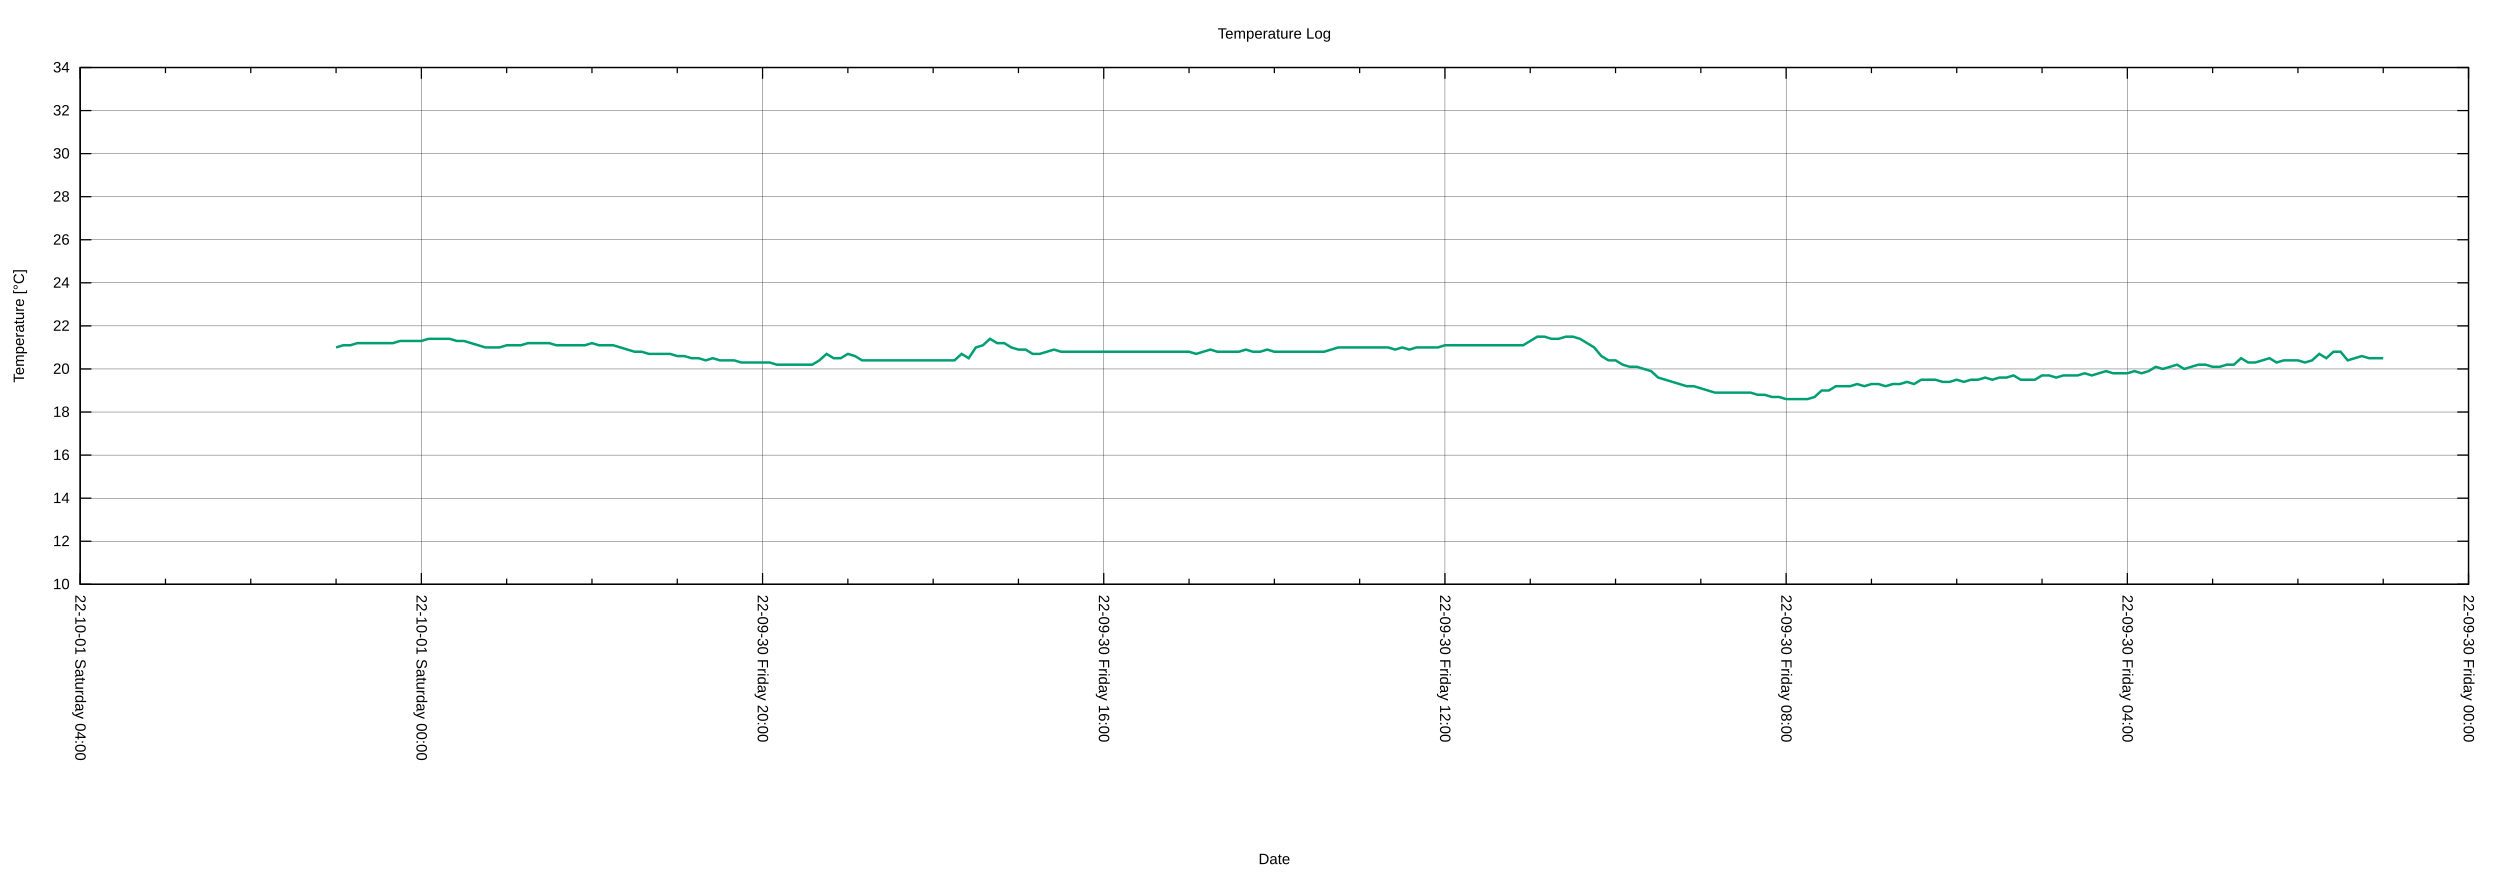
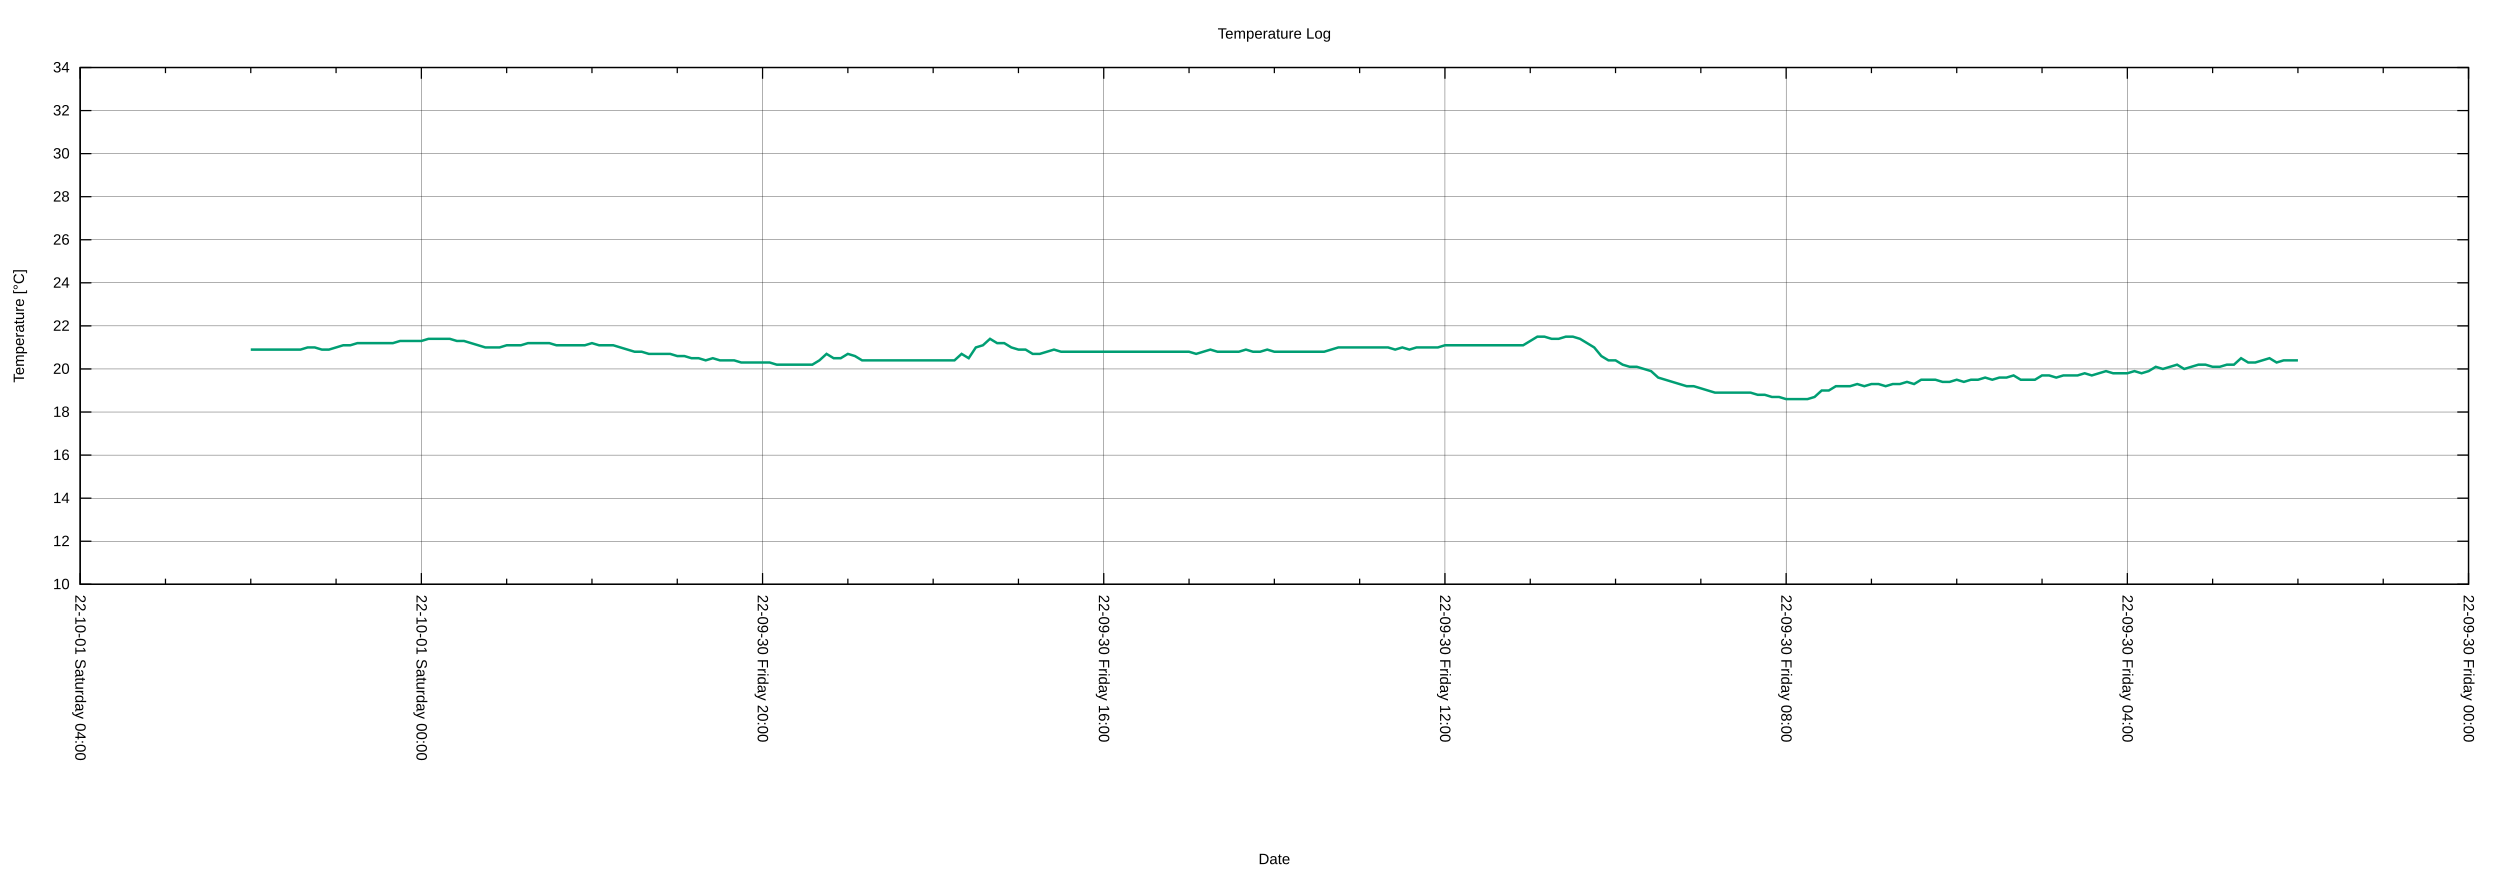
<svg xmlns="http://www.w3.org/2000/svg" xmlns:xlink="http://www.w3.org/1999/xlink" width="2000" height="700" viewBox="0 0 2000 700">
  <g id="gnuplot_canvas">
    <rect x="0" y="0" width="2000" height="700" fill="none" />
    <defs>
      <circle id="gpDot" r="0.5" stroke-width="0.5" stroke="currentColor" />
      <path id="gpPt0" stroke-width="0.222" stroke="currentColor" d="M-1,0 h2 M0,-1 v2" />
      <path id="gpPt1" stroke-width="0.222" stroke="currentColor" d="M-1,-1 L1,1 M1,-1 L-1,1" />
      <path id="gpPt2" stroke-width="0.222" stroke="currentColor" d="M-1,0 L1,0 M0,-1 L0,1 M-1,-1 L1,1 M-1,1 L1,-1" />
      <rect id="gpPt3" stroke-width="0.222" stroke="currentColor" x="-1" y="-1" width="2" height="2" />
      <rect id="gpPt4" stroke-width="0.222" stroke="currentColor" fill="currentColor" x="-1" y="-1" width="2" height="2" />
      <circle id="gpPt5" stroke-width="0.222" stroke="currentColor" cx="0" cy="0" r="1" />
      <use xlink:href="#gpPt5" id="gpPt6" fill="currentColor" stroke="none" />
      <path id="gpPt7" stroke-width="0.222" stroke="currentColor" d="M0,-1.33 L-1.33,0.67 L1.33,0.67 z" />
      <use xlink:href="#gpPt7" id="gpPt8" fill="currentColor" stroke="none" />
      <use xlink:href="#gpPt7" id="gpPt9" stroke="currentColor" transform="rotate(180)" />
      <use xlink:href="#gpPt9" id="gpPt10" fill="currentColor" stroke="none" />
      <use xlink:href="#gpPt3" id="gpPt11" stroke="currentColor" transform="rotate(45)" />
      <use xlink:href="#gpPt11" id="gpPt12" fill="currentColor" stroke="none" />
      <path id="gpPt13" stroke-width="0.222" stroke="currentColor" d="M0,1.330 L1.265,0.411 L0.782,-1.067 L-0.782,-1.076 L-1.265,0.411 z" />
      <use xlink:href="#gpPt13" id="gpPt14" fill="currentColor" stroke="none" />
      <filter id="textbox" filterUnits="objectBoundingBox" x="0" y="0" height="1" width="1">
        <feFlood flood-color="white" flood-opacity="1" result="bgnd" />
        <feComposite in="SourceGraphic" in2="bgnd" operator="atop" />
      </filter>
      <filter id="greybox" filterUnits="objectBoundingBox" x="0" y="0" height="1" width="1">
        <feFlood flood-color="lightgrey" flood-opacity="1" result="grey" />
        <feComposite in="SourceGraphic" in2="grey" operator="atop" />
      </filter>
    </defs>
    <g fill="none" color="white" stroke="currentColor" stroke-width="1.00" stroke-linecap="butt" stroke-linejoin="miter">
</g>
    <g fill="none" color="black" stroke="currentColor" stroke-width="1.00" stroke-linecap="butt" stroke-linejoin="miter">
</g>
    <g fill="none" color="black" stroke="black" stroke-width="0.25" stroke-linecap="butt" stroke-linejoin="miter">
</g>
    <g fill="none" color="black" stroke="currentColor" stroke-width="0.25" stroke-linecap="butt" stroke-linejoin="miter">
      <path stroke="black" class="gridline" d="M64.14,467.43 L1974.82,467.43  " />
    </g>
    <g fill="none" color="black" stroke="black" stroke-width="1.00" stroke-linecap="butt" stroke-linejoin="miter">
</g>
    <g fill="none" color="black" stroke="currentColor" stroke-width="1.00" stroke-linecap="butt" stroke-linejoin="miter">
      <path stroke="black" d="M64.14,467.43 L73.14,467.43 M1974.82,467.43 L1965.82,467.43  " />
      <g transform="translate(55.75,471.33)" stroke="none" fill="black" font-family="Arial" font-size="12.00" text-anchor="end">
        <text>
          <tspan font-family="Arial"> 10</tspan>
        </text>
      </g>
    </g>
    <g fill="none" color="black" stroke="currentColor" stroke-width="1.00" stroke-linecap="butt" stroke-linejoin="miter">
</g>
    <g fill="none" color="black" stroke="black" stroke-width="0.25" stroke-linecap="butt" stroke-linejoin="miter">
</g>
    <g fill="none" color="black" stroke="currentColor" stroke-width="0.25" stroke-linecap="butt" stroke-linejoin="miter">
      <path stroke="black" class="gridline" d="M64.14,432.98 L1974.82,432.98  " />
    </g>
    <g fill="none" color="black" stroke="black" stroke-width="1.00" stroke-linecap="butt" stroke-linejoin="miter">
</g>
    <g fill="none" color="black" stroke="currentColor" stroke-width="1.00" stroke-linecap="butt" stroke-linejoin="miter">
      <path stroke="black" d="M64.14,432.98 L73.14,432.98 M1974.82,432.98 L1965.82,432.98  " />
      <g transform="translate(55.75,436.88)" stroke="none" fill="black" font-family="Arial" font-size="12.00" text-anchor="end">
        <text>
          <tspan font-family="Arial"> 12</tspan>
        </text>
      </g>
    </g>
    <g fill="none" color="black" stroke="currentColor" stroke-width="1.00" stroke-linecap="butt" stroke-linejoin="miter">
</g>
    <g fill="none" color="black" stroke="black" stroke-width="0.25" stroke-linecap="butt" stroke-linejoin="miter">
</g>
    <g fill="none" color="black" stroke="currentColor" stroke-width="0.25" stroke-linecap="butt" stroke-linejoin="miter">
      <path stroke="black" class="gridline" d="M64.14,398.53 L1974.82,398.53  " />
    </g>
    <g fill="none" color="black" stroke="black" stroke-width="1.00" stroke-linecap="butt" stroke-linejoin="miter">
</g>
    <g fill="none" color="black" stroke="currentColor" stroke-width="1.00" stroke-linecap="butt" stroke-linejoin="miter">
      <path stroke="black" d="M64.14,398.53 L73.14,398.53 M1974.82,398.53 L1965.82,398.53  " />
      <g transform="translate(55.75,402.43)" stroke="none" fill="black" font-family="Arial" font-size="12.00" text-anchor="end">
        <text>
          <tspan font-family="Arial"> 14</tspan>
        </text>
      </g>
    </g>
    <g fill="none" color="black" stroke="currentColor" stroke-width="1.00" stroke-linecap="butt" stroke-linejoin="miter">
</g>
    <g fill="none" color="black" stroke="black" stroke-width="0.25" stroke-linecap="butt" stroke-linejoin="miter">
</g>
    <g fill="none" color="black" stroke="currentColor" stroke-width="0.25" stroke-linecap="butt" stroke-linejoin="miter">
      <path stroke="black" class="gridline" d="M64.14,364.07 L1974.82,364.07  " />
    </g>
    <g fill="none" color="black" stroke="black" stroke-width="1.00" stroke-linecap="butt" stroke-linejoin="miter">
</g>
    <g fill="none" color="black" stroke="currentColor" stroke-width="1.00" stroke-linecap="butt" stroke-linejoin="miter">
      <path stroke="black" d="M64.14,364.07 L73.14,364.07 M1974.82,364.07 L1965.82,364.07  " />
      <g transform="translate(55.75,367.97)" stroke="none" fill="black" font-family="Arial" font-size="12.00" text-anchor="end">
        <text>
          <tspan font-family="Arial"> 16</tspan>
        </text>
      </g>
    </g>
    <g fill="none" color="black" stroke="currentColor" stroke-width="1.00" stroke-linecap="butt" stroke-linejoin="miter">
</g>
    <g fill="none" color="black" stroke="black" stroke-width="0.25" stroke-linecap="butt" stroke-linejoin="miter">
</g>
    <g fill="none" color="black" stroke="currentColor" stroke-width="0.25" stroke-linecap="butt" stroke-linejoin="miter">
      <path stroke="black" class="gridline" d="M64.14,329.62 L1974.82,329.62  " />
    </g>
    <g fill="none" color="black" stroke="black" stroke-width="1.00" stroke-linecap="butt" stroke-linejoin="miter">
</g>
    <g fill="none" color="black" stroke="currentColor" stroke-width="1.00" stroke-linecap="butt" stroke-linejoin="miter">
      <path stroke="black" d="M64.14,329.62 L73.14,329.62 M1974.82,329.62 L1965.82,329.62  " />
      <g transform="translate(55.75,333.52)" stroke="none" fill="black" font-family="Arial" font-size="12.00" text-anchor="end">
        <text>
          <tspan font-family="Arial"> 18</tspan>
        </text>
      </g>
    </g>
    <g fill="none" color="black" stroke="currentColor" stroke-width="1.00" stroke-linecap="butt" stroke-linejoin="miter">
</g>
    <g fill="none" color="black" stroke="black" stroke-width="0.25" stroke-linecap="butt" stroke-linejoin="miter">
</g>
    <g fill="none" color="black" stroke="currentColor" stroke-width="0.25" stroke-linecap="butt" stroke-linejoin="miter">
      <path stroke="black" class="gridline" d="M64.14,295.17 L1974.82,295.17  " />
    </g>
    <g fill="none" color="black" stroke="black" stroke-width="1.00" stroke-linecap="butt" stroke-linejoin="miter">
</g>
    <g fill="none" color="black" stroke="currentColor" stroke-width="1.00" stroke-linecap="butt" stroke-linejoin="miter">
      <path stroke="black" d="M64.14,295.17 L73.14,295.17 M1974.82,295.17 L1965.82,295.17  " />
      <g transform="translate(55.75,299.07)" stroke="none" fill="black" font-family="Arial" font-size="12.00" text-anchor="end">
        <text>
          <tspan font-family="Arial"> 20</tspan>
        </text>
      </g>
    </g>
    <g fill="none" color="black" stroke="currentColor" stroke-width="1.00" stroke-linecap="butt" stroke-linejoin="miter">
</g>
    <g fill="none" color="black" stroke="black" stroke-width="0.25" stroke-linecap="butt" stroke-linejoin="miter">
</g>
    <g fill="none" color="black" stroke="currentColor" stroke-width="0.25" stroke-linecap="butt" stroke-linejoin="miter">
      <path stroke="black" class="gridline" d="M64.14,260.72 L1974.82,260.72  " />
    </g>
    <g fill="none" color="black" stroke="black" stroke-width="1.00" stroke-linecap="butt" stroke-linejoin="miter">
</g>
    <g fill="none" color="black" stroke="currentColor" stroke-width="1.00" stroke-linecap="butt" stroke-linejoin="miter">
      <path stroke="black" d="M64.14,260.72 L73.14,260.72 M1974.82,260.72 L1965.82,260.72  " />
      <g transform="translate(55.75,264.62)" stroke="none" fill="black" font-family="Arial" font-size="12.00" text-anchor="end">
        <text>
          <tspan font-family="Arial"> 22</tspan>
        </text>
      </g>
    </g>
    <g fill="none" color="black" stroke="currentColor" stroke-width="1.00" stroke-linecap="butt" stroke-linejoin="miter">
</g>
    <g fill="none" color="black" stroke="black" stroke-width="0.25" stroke-linecap="butt" stroke-linejoin="miter">
</g>
    <g fill="none" color="black" stroke="currentColor" stroke-width="0.25" stroke-linecap="butt" stroke-linejoin="miter">
      <path stroke="black" class="gridline" d="M64.14,226.27 L1974.82,226.27  " />
    </g>
    <g fill="none" color="black" stroke="black" stroke-width="1.00" stroke-linecap="butt" stroke-linejoin="miter">
</g>
    <g fill="none" color="black" stroke="currentColor" stroke-width="1.00" stroke-linecap="butt" stroke-linejoin="miter">
      <path stroke="black" d="M64.14,226.27 L73.14,226.27 M1974.82,226.27 L1965.82,226.27  " />
      <g transform="translate(55.75,230.17)" stroke="none" fill="black" font-family="Arial" font-size="12.00" text-anchor="end">
        <text>
          <tspan font-family="Arial"> 24</tspan>
        </text>
      </g>
    </g>
    <g fill="none" color="black" stroke="currentColor" stroke-width="1.00" stroke-linecap="butt" stroke-linejoin="miter">
</g>
    <g fill="none" color="black" stroke="black" stroke-width="0.25" stroke-linecap="butt" stroke-linejoin="miter">
</g>
    <g fill="none" color="black" stroke="currentColor" stroke-width="0.25" stroke-linecap="butt" stroke-linejoin="miter">
      <path stroke="black" class="gridline" d="M64.14,191.82 L1974.82,191.82  " />
    </g>
    <g fill="none" color="black" stroke="black" stroke-width="1.00" stroke-linecap="butt" stroke-linejoin="miter">
</g>
    <g fill="none" color="black" stroke="currentColor" stroke-width="1.00" stroke-linecap="butt" stroke-linejoin="miter">
      <path stroke="black" d="M64.14,191.82 L73.14,191.82 M1974.82,191.82 L1965.82,191.82  " />
      <g transform="translate(55.75,195.72)" stroke="none" fill="black" font-family="Arial" font-size="12.00" text-anchor="end">
        <text>
          <tspan font-family="Arial"> 26</tspan>
        </text>
      </g>
    </g>
    <g fill="none" color="black" stroke="currentColor" stroke-width="1.00" stroke-linecap="butt" stroke-linejoin="miter">
</g>
    <g fill="none" color="black" stroke="black" stroke-width="0.25" stroke-linecap="butt" stroke-linejoin="miter">
</g>
    <g fill="none" color="black" stroke="currentColor" stroke-width="0.25" stroke-linecap="butt" stroke-linejoin="miter">
      <path stroke="black" class="gridline" d="M64.14,157.36 L1974.82,157.36  " />
    </g>
    <g fill="none" color="black" stroke="black" stroke-width="1.00" stroke-linecap="butt" stroke-linejoin="miter">
</g>
    <g fill="none" color="black" stroke="currentColor" stroke-width="1.00" stroke-linecap="butt" stroke-linejoin="miter">
      <path stroke="black" d="M64.14,157.36 L73.14,157.36 M1974.82,157.36 L1965.82,157.36  " />
      <g transform="translate(55.75,161.26)" stroke="none" fill="black" font-family="Arial" font-size="12.00" text-anchor="end">
        <text>
          <tspan font-family="Arial"> 28</tspan>
        </text>
      </g>
    </g>
    <g fill="none" color="black" stroke="currentColor" stroke-width="1.00" stroke-linecap="butt" stroke-linejoin="miter">
</g>
    <g fill="none" color="black" stroke="black" stroke-width="0.25" stroke-linecap="butt" stroke-linejoin="miter">
</g>
    <g fill="none" color="black" stroke="currentColor" stroke-width="0.25" stroke-linecap="butt" stroke-linejoin="miter">
      <path stroke="black" class="gridline" d="M64.14,122.91 L1974.82,122.91  " />
    </g>
    <g fill="none" color="black" stroke="black" stroke-width="1.00" stroke-linecap="butt" stroke-linejoin="miter">
</g>
    <g fill="none" color="black" stroke="currentColor" stroke-width="1.00" stroke-linecap="butt" stroke-linejoin="miter">
      <path stroke="black" d="M64.14,122.91 L73.14,122.91 M1974.82,122.91 L1965.82,122.91  " />
      <g transform="translate(55.75,126.81)" stroke="none" fill="black" font-family="Arial" font-size="12.00" text-anchor="end">
        <text>
          <tspan font-family="Arial"> 30</tspan>
        </text>
      </g>
    </g>
    <g fill="none" color="black" stroke="currentColor" stroke-width="1.00" stroke-linecap="butt" stroke-linejoin="miter">
</g>
    <g fill="none" color="black" stroke="black" stroke-width="0.25" stroke-linecap="butt" stroke-linejoin="miter">
</g>
    <g fill="none" color="black" stroke="currentColor" stroke-width="0.25" stroke-linecap="butt" stroke-linejoin="miter">
      <path stroke="black" class="gridline" d="M64.14,88.46 L1974.82,88.46  " />
    </g>
    <g fill="none" color="black" stroke="black" stroke-width="1.00" stroke-linecap="butt" stroke-linejoin="miter">
</g>
    <g fill="none" color="black" stroke="currentColor" stroke-width="1.00" stroke-linecap="butt" stroke-linejoin="miter">
      <path stroke="black" d="M64.14,88.46 L73.14,88.46 M1974.82,88.46 L1965.82,88.46  " />
      <g transform="translate(55.75,92.36)" stroke="none" fill="black" font-family="Arial" font-size="12.00" text-anchor="end">
        <text>
          <tspan font-family="Arial"> 32</tspan>
        </text>
      </g>
    </g>
    <g fill="none" color="black" stroke="currentColor" stroke-width="1.00" stroke-linecap="butt" stroke-linejoin="miter">
</g>
    <g fill="none" color="black" stroke="black" stroke-width="0.25" stroke-linecap="butt" stroke-linejoin="miter">
</g>
    <g fill="none" color="black" stroke="currentColor" stroke-width="0.25" stroke-linecap="butt" stroke-linejoin="miter">
      <path stroke="black" class="gridline" d="M64.14,54.01 L1974.82,54.01  " />
    </g>
    <g fill="none" color="black" stroke="black" stroke-width="1.00" stroke-linecap="butt" stroke-linejoin="miter">
</g>
    <g fill="none" color="black" stroke="currentColor" stroke-width="1.00" stroke-linecap="butt" stroke-linejoin="miter">
      <path stroke="black" d="M64.14,54.01 L73.14,54.01 M1974.82,54.01 L1965.82,54.01  " />
      <g transform="translate(55.75,57.91)" stroke="none" fill="black" font-family="Arial" font-size="12.00" text-anchor="end">
        <text>
          <tspan font-family="Arial"> 34</tspan>
        </text>
      </g>
    </g>
    <g fill="none" color="black" stroke="currentColor" stroke-width="1.00" stroke-linecap="butt" stroke-linejoin="miter">
</g>
    <g fill="none" color="black" stroke="black" stroke-width="0.25" stroke-linecap="butt" stroke-linejoin="miter">
</g>
    <g fill="none" color="black" stroke="currentColor" stroke-width="0.25" stroke-linecap="butt" stroke-linejoin="miter">
      <path stroke="black" class="gridline" d="M1974.82,467.43 L1974.82,54.01  " />
    </g>
    <g fill="none" color="black" stroke="black" stroke-width="1.00" stroke-linecap="butt" stroke-linejoin="miter">
</g>
    <g fill="none" color="black" stroke="currentColor" stroke-width="1.00" stroke-linecap="butt" stroke-linejoin="miter">
      <path stroke="black" d="M1974.82,467.43 L1974.82,458.43 M1974.82,54.01 L1974.82,63.01  " />
      <g transform="translate(1970.92,475.82) rotate(90)" stroke="none" fill="black" font-family="Arial" font-size="12.00" text-anchor="start">
        <text>
          <tspan font-family="Arial">22-09-30 Friday 00:00</tspan>
        </text>
      </g>
    </g>
    <g fill="none" color="black" stroke="currentColor" stroke-width="1.00" stroke-linecap="butt" stroke-linejoin="miter">
      <path stroke="black" d="M1906.58,467.43 L1906.58,462.93 M1906.58,54.01 L1906.58,58.51 M1838.34,467.43 L1838.34,462.93 M1838.34,54.01 L1838.34,58.51   M1770.10,467.43 L1770.10,462.93 M1770.10,54.01 L1770.10,58.51  " />
    </g>
    <g fill="none" color="black" stroke="black" stroke-width="0.25" stroke-linecap="butt" stroke-linejoin="miter">
</g>
    <g fill="none" color="black" stroke="currentColor" stroke-width="0.25" stroke-linecap="butt" stroke-linejoin="miter">
      <path stroke="black" class="gridline" d="M1701.87,467.43 L1701.87,54.01  " />
    </g>
    <g fill="none" color="black" stroke="black" stroke-width="1.00" stroke-linecap="butt" stroke-linejoin="miter">
</g>
    <g fill="none" color="black" stroke="currentColor" stroke-width="1.00" stroke-linecap="butt" stroke-linejoin="miter">
      <path stroke="black" d="M1701.87,467.43 L1701.87,458.43 M1701.87,54.01 L1701.87,63.01  " />
      <g transform="translate(1697.97,475.82) rotate(90)" stroke="none" fill="black" font-family="Arial" font-size="12.00" text-anchor="start">
        <text>
          <tspan font-family="Arial">22-09-30 Friday 04:00</tspan>
        </text>
      </g>
    </g>
    <g fill="none" color="black" stroke="currentColor" stroke-width="1.00" stroke-linecap="butt" stroke-linejoin="miter">
      <path stroke="black" d="M1633.63,467.43 L1633.63,462.93 M1633.63,54.01 L1633.63,58.51 M1565.39,467.43 L1565.39,462.93 M1565.39,54.01 L1565.39,58.51   M1497.15,467.43 L1497.15,462.93 M1497.15,54.01 L1497.15,58.51  " />
    </g>
    <g fill="none" color="black" stroke="black" stroke-width="0.25" stroke-linecap="butt" stroke-linejoin="miter">
</g>
    <g fill="none" color="black" stroke="currentColor" stroke-width="0.25" stroke-linecap="butt" stroke-linejoin="miter">
      <path stroke="black" class="gridline" d="M1428.91,467.43 L1428.91,54.01  " />
    </g>
    <g fill="none" color="black" stroke="black" stroke-width="1.00" stroke-linecap="butt" stroke-linejoin="miter">
</g>
    <g fill="none" color="black" stroke="currentColor" stroke-width="1.00" stroke-linecap="butt" stroke-linejoin="miter">
      <path stroke="black" d="M1428.91,467.43 L1428.91,458.43 M1428.91,54.01 L1428.91,63.01  " />
      <g transform="translate(1425.01,475.82) rotate(90)" stroke="none" fill="black" font-family="Arial" font-size="12.00" text-anchor="start">
        <text>
          <tspan font-family="Arial">22-09-30 Friday 08:00</tspan>
        </text>
      </g>
    </g>
    <g fill="none" color="black" stroke="currentColor" stroke-width="1.00" stroke-linecap="butt" stroke-linejoin="miter">
      <path stroke="black" d="M1360.67,467.43 L1360.67,462.93 M1360.67,54.01 L1360.67,58.51 M1292.43,467.43 L1292.43,462.93 M1292.43,54.01 L1292.43,58.51   M1224.20,467.43 L1224.20,462.93 M1224.20,54.01 L1224.20,58.51  " />
    </g>
    <g fill="none" color="black" stroke="black" stroke-width="0.25" stroke-linecap="butt" stroke-linejoin="miter">
</g>
    <g fill="none" color="black" stroke="currentColor" stroke-width="0.25" stroke-linecap="butt" stroke-linejoin="miter">
      <path stroke="black" class="gridline" d="M1155.96,467.43 L1155.96,54.01  " />
    </g>
    <g fill="none" color="black" stroke="black" stroke-width="1.00" stroke-linecap="butt" stroke-linejoin="miter">
</g>
    <g fill="none" color="black" stroke="currentColor" stroke-width="1.00" stroke-linecap="butt" stroke-linejoin="miter">
      <path stroke="black" d="M1155.96,467.43 L1155.96,458.43 M1155.96,54.01 L1155.96,63.01  " />
      <g transform="translate(1152.06,475.82) rotate(90)" stroke="none" fill="black" font-family="Arial" font-size="12.00" text-anchor="start">
        <text>
          <tspan font-family="Arial">22-09-30 Friday 12:00</tspan>
        </text>
      </g>
    </g>
    <g fill="none" color="black" stroke="currentColor" stroke-width="1.00" stroke-linecap="butt" stroke-linejoin="miter">
      <path stroke="black" d="M1087.72,467.43 L1087.72,462.93 M1087.72,54.01 L1087.72,58.51 M1019.48,467.43 L1019.48,462.93 M1019.48,54.01 L1019.48,58.51   M951.24,467.43 L951.24,462.93 M951.24,54.01 L951.24,58.51  " />
    </g>
    <g fill="none" color="black" stroke="black" stroke-width="0.25" stroke-linecap="butt" stroke-linejoin="miter">
</g>
    <g fill="none" color="black" stroke="currentColor" stroke-width="0.25" stroke-linecap="butt" stroke-linejoin="miter">
      <path stroke="black" class="gridline" d="M883.00,467.43 L883.00,54.01  " />
    </g>
    <g fill="none" color="black" stroke="black" stroke-width="1.00" stroke-linecap="butt" stroke-linejoin="miter">
</g>
    <g fill="none" color="black" stroke="currentColor" stroke-width="1.00" stroke-linecap="butt" stroke-linejoin="miter">
      <path stroke="black" d="M883.00,467.43 L883.00,458.43 M883.00,54.01 L883.00,63.01  " />
      <g transform="translate(879.10,475.82) rotate(90)" stroke="none" fill="black" font-family="Arial" font-size="12.00" text-anchor="start">
        <text>
          <tspan font-family="Arial">22-09-30 Friday 16:00</tspan>
        </text>
      </g>
    </g>
    <g fill="none" color="black" stroke="currentColor" stroke-width="1.00" stroke-linecap="butt" stroke-linejoin="miter">
      <path stroke="black" d="M814.76,467.43 L814.76,462.93 M814.76,54.01 L814.76,58.51 M746.53,467.43 L746.53,462.93 M746.53,54.01 L746.53,58.51   M678.29,467.43 L678.29,462.93 M678.29,54.01 L678.29,58.51  " />
    </g>
    <g fill="none" color="black" stroke="black" stroke-width="0.25" stroke-linecap="butt" stroke-linejoin="miter">
</g>
    <g fill="none" color="black" stroke="currentColor" stroke-width="0.25" stroke-linecap="butt" stroke-linejoin="miter">
      <path stroke="black" class="gridline" d="M610.05,467.43 L610.05,54.01  " />
    </g>
    <g fill="none" color="black" stroke="black" stroke-width="1.00" stroke-linecap="butt" stroke-linejoin="miter">
</g>
    <g fill="none" color="black" stroke="currentColor" stroke-width="1.00" stroke-linecap="butt" stroke-linejoin="miter">
      <path stroke="black" d="M610.05,467.43 L610.05,458.43 M610.05,54.01 L610.05,63.01  " />
      <g transform="translate(606.15,475.82) rotate(90)" stroke="none" fill="black" font-family="Arial" font-size="12.00" text-anchor="start">
        <text>
          <tspan font-family="Arial">22-09-30 Friday 20:00</tspan>
        </text>
      </g>
    </g>
    <g fill="none" color="black" stroke="currentColor" stroke-width="1.00" stroke-linecap="butt" stroke-linejoin="miter">
      <path stroke="black" d="M541.81,467.43 L541.81,462.93 M541.81,54.01 L541.81,58.51 M473.57,467.43 L473.57,462.93 M473.57,54.01 L473.57,58.51   M405.33,467.43 L405.33,462.93 M405.33,54.01 L405.33,58.51  " />
    </g>
    <g fill="none" color="black" stroke="black" stroke-width="0.25" stroke-linecap="butt" stroke-linejoin="miter">
</g>
    <g fill="none" color="black" stroke="currentColor" stroke-width="0.25" stroke-linecap="butt" stroke-linejoin="miter">
      <path stroke="black" class="gridline" d="M337.09,467.43 L337.09,54.01  " />
    </g>
    <g fill="none" color="black" stroke="black" stroke-width="1.00" stroke-linecap="butt" stroke-linejoin="miter">
</g>
    <g fill="none" color="black" stroke="currentColor" stroke-width="1.00" stroke-linecap="butt" stroke-linejoin="miter">
      <path stroke="black" d="M337.09,467.43 L337.09,458.43 M337.09,54.01 L337.09,63.01  " />
      <g transform="translate(333.19,475.82) rotate(90)" stroke="none" fill="black" font-family="Arial" font-size="12.00" text-anchor="start">
        <text>
          <tspan font-family="Arial">22-10-01 Saturday 00:00</tspan>
        </text>
      </g>
    </g>
    <g fill="none" color="black" stroke="currentColor" stroke-width="1.00" stroke-linecap="butt" stroke-linejoin="miter">
      <path stroke="black" d="M268.86,467.43 L268.86,462.93 M268.86,54.01 L268.86,58.51 M200.62,467.43 L200.62,462.93 M200.62,54.01 L200.62,58.51   M132.38,467.43 L132.38,462.93 M132.38,54.01 L132.38,58.51  " />
    </g>
    <g fill="none" color="black" stroke="black" stroke-width="0.25" stroke-linecap="butt" stroke-linejoin="miter">
</g>
    <g fill="none" color="black" stroke="currentColor" stroke-width="0.25" stroke-linecap="butt" stroke-linejoin="miter">
      <path stroke="black" class="gridline" d="M64.14,467.43 L64.14,54.01  " />
    </g>
    <g fill="none" color="black" stroke="black" stroke-width="1.00" stroke-linecap="butt" stroke-linejoin="miter">
</g>
    <g fill="none" color="black" stroke="currentColor" stroke-width="1.00" stroke-linecap="butt" stroke-linejoin="miter">
      <path stroke="black" d="M64.14,467.43 L64.14,458.43 M64.14,54.01 L64.14,63.01  " />
      <g transform="translate(60.24,475.82) rotate(90)" stroke="none" fill="black" font-family="Arial" font-size="12.00" text-anchor="start">
        <text>
          <tspan font-family="Arial">22-10-01 Saturday 04:00</tspan>
        </text>
      </g>
    </g>
    <g fill="none" color="black" stroke="currentColor" stroke-width="1.00" stroke-linecap="butt" stroke-linejoin="miter">
</g>
    <g fill="none" color="black" stroke="currentColor" stroke-width="1.00" stroke-linecap="butt" stroke-linejoin="miter">
      <path stroke="black" d="M64.14,54.01 L64.14,467.43 L1974.82,467.43 L1974.82,54.01 L64.14,54.01 Z  " />
    </g>
    <g fill="none" color="black" stroke="currentColor" stroke-width="1.00" stroke-linecap="butt" stroke-linejoin="miter">
      <g transform="translate(19.18,260.72) rotate(270)" stroke="none" fill="black" font-family="Arial" font-size="12.00" text-anchor="middle">
        <text>
          <tspan font-family="Arial">Temperature [°C]</tspan>
        </text>
      </g>
    </g>
    <g fill="none" color="black" stroke="currentColor" stroke-width="1.00" stroke-linecap="butt" stroke-linejoin="miter">
      <g transform="translate(1019.48,691.30)" stroke="none" fill="black" font-family="Arial" font-size="12.00" text-anchor="middle">
        <text>
          <tspan font-family="Arial">Date</tspan>
        </text>
      </g>
    </g>
    <g fill="none" color="black" stroke="currentColor" stroke-width="1.00" stroke-linecap="butt" stroke-linejoin="miter">
</g>
    <g id="gnuplot_plot_1">
      <g fill="none" color="white" stroke="currentColor" stroke-width="2.00" stroke-linecap="butt" stroke-linejoin="miter">
</g>
      <g fill="none" color="black" stroke="currentColor" stroke-width="2.00" stroke-linecap="butt" stroke-linejoin="miter">
-         <path stroke="rgb(  0, 158, 115)" d="M268.86,277.95 L274.54,276.22 L280.23,276.22 L285.92,274.50 L291.60,274.50 L297.29,274.50 L302.98,274.50 L308.66,274.50   L314.35,274.50 L320.03,272.78 L325.72,272.78 L331.41,272.78 L337.09,272.78 L342.78,271.06 L348.47,271.06 L354.15,271.06   L359.84,271.06 L365.53,272.78 L371.21,272.78 L376.90,274.50 L382.59,276.22 L388.27,277.95 L393.96,277.95 L399.65,277.95   L405.33,276.22 L411.02,276.22 L416.71,276.22 L422.39,274.50 L428.08,274.50 L433.77,274.50 L439.45,274.50 L445.14,276.22   L450.83,276.22 L456.51,276.22 L462.20,276.22 L467.88,276.22 L473.57,274.50 L479.26,276.22 L484.94,276.22 L490.63,276.22   L496.32,277.95 L502.00,279.67 L507.69,281.39 L513.38,281.39 L519.06,283.11 L524.75,283.11 L530.44,283.11 L536.12,283.11   L541.81,284.84 L547.50,284.84 L553.18,286.56 L558.87,286.56 L564.56,288.28 L570.24,286.56 L575.93,288.28 L581.62,288.28   L587.30,288.28 L592.99,290.00 L598.68,290.00 L604.36,290.00 L610.05,290.00 L615.74,290.00 L621.42,291.73 L627.11,291.73   L632.79,291.73 L638.48,291.73 L644.17,291.73 L649.85,291.73 L655.54,288.28 L661.23,283.11 L666.91,286.56 L672.60,286.56   L678.29,283.11 L683.97,284.84 L689.66,288.28 L695.35,288.28 L701.03,288.28 L706.72,288.28 L712.41,288.28 L718.09,288.28   L723.78,288.28 L729.47,288.28 L735.15,288.28 L740.84,288.28 L746.53,288.28 L752.21,288.28 L757.90,288.28 L763.59,288.28   L769.27,283.11 L774.96,286.56 L780.65,277.95 L786.33,276.22 L792.02,271.06 L797.70,274.50 L803.39,274.50 L809.08,277.95   L814.76,279.67 L820.45,279.67 L826.14,283.11 L831.82,283.11 L837.51,281.39 L843.20,279.67 L848.88,281.39 L854.57,281.39   L860.26,281.39 L865.94,281.39 L871.63,281.39 L877.32,281.39 L883.00,281.39 L888.69,281.39 L894.38,281.39 L900.06,281.39   L905.75,281.39 L911.44,281.39 L917.12,281.39 L922.81,281.39 L928.50,281.39 L934.18,281.39 L939.87,281.39 L945.55,281.39   L951.24,281.39 L956.93,283.11 L962.61,281.39 L968.30,279.67 L973.99,281.39 L979.67,281.39 L985.36,281.39 L991.05,281.39   L996.73,279.67 L1002.42,281.39 L1008.11,281.39 L1013.79,279.67 L1019.48,281.39 L1025.17,281.39 L1030.85,281.39 L1036.54,281.39   L1042.23,281.39 L1047.91,281.39 L1053.60,281.39 L1059.29,281.39 L1064.97,279.67 L1070.66,277.95 L1076.35,277.95 L1082.03,277.95   L1087.72,277.95 L1093.41,277.95 L1099.09,277.95 L1104.78,277.95 L1110.46,277.95 L1116.15,279.67 L1121.84,277.95 L1127.52,279.67   L1133.21,277.95 L1138.90,277.95 L1144.58,277.95 L1150.27,277.95 L1155.96,276.22 L1161.64,276.22 L1167.33,276.22 L1173.02,276.22   L1178.70,276.22 L1184.39,276.22 L1190.08,276.22 L1195.76,276.22 L1201.45,276.22 L1207.14,276.22 L1212.82,276.22 L1218.51,276.22   L1224.20,272.78 L1229.88,269.33 L1235.57,269.33 L1241.26,271.06 L1246.94,271.06 L1252.63,269.33 L1258.32,269.33 L1264.00,271.06   L1269.69,274.50 L1275.37,277.95 L1281.06,284.84 L1286.75,288.28 L1292.43,288.28 L1298.12,291.73 L1303.81,293.45 L1309.49,293.45   L1315.18,295.17 L1320.87,296.89 L1326.55,302.06 L1332.24,303.78 L1337.93,305.51 L1343.61,307.23 L1349.30,308.95 L1354.99,308.95   L1360.67,310.67 L1366.36,312.40 L1372.05,314.12 L1377.73,314.12 L1383.42,314.12 L1389.11,314.12 L1394.79,314.12 L1400.48,314.12   L1406.17,315.84 L1411.85,315.84 L1417.54,317.57 L1423.22,317.57 L1428.91,319.29 L1434.60,319.29 L1440.28,319.29 L1445.97,319.29   L1451.66,317.57 L1457.34,312.40 L1463.03,312.40 L1468.72,308.95 L1474.40,308.95 L1480.09,308.95 L1485.78,307.23 L1491.46,308.95   L1497.15,307.23 L1502.84,307.23 L1508.52,308.95 L1514.21,307.23 L1519.90,307.23 L1525.58,305.51 L1531.27,307.23 L1536.96,303.78   L1542.64,303.78 L1548.33,303.78 L1554.02,305.51 L1559.70,305.51 L1565.39,303.78 L1571.08,305.51 L1576.76,303.78 L1582.45,303.78   L1588.13,302.06 L1593.82,303.78 L1599.51,302.06 L1605.19,302.06 L1610.88,300.34 L1616.57,303.78 L1622.25,303.78 L1627.94,303.78   L1633.63,300.34 L1639.31,300.34 L1645.00,302.06 L1650.69,300.34 L1656.37,300.34 L1662.06,300.34 L1667.75,298.62 L1673.43,300.34   L1679.12,298.62 L1684.81,296.89 L1690.49,298.62 L1696.18,298.62 L1701.87,298.62 L1707.55,296.89 L1713.24,298.62 L1718.93,296.89   L1724.61,293.45 L1730.30,295.17 L1735.99,293.45 L1741.67,291.73 L1747.36,295.17 L1753.04,293.45 L1758.73,291.73 L1764.42,291.73   L1770.10,293.45 L1775.79,293.45 L1781.48,291.73 L1787.16,291.73 L1792.85,286.56 L1798.54,290.00 L1804.22,290.00 L1809.91,288.28   L1815.60,286.56 L1821.28,290.00 L1826.97,288.28 L1832.66,288.28 L1838.34,288.28 L1844.03,290.00 L1849.72,288.28 L1855.40,283.11   L1861.09,286.56 L1866.78,281.39 L1872.46,281.39 L1878.15,288.28 L1883.84,286.56 L1889.52,284.84 L1895.21,286.56 L1900.89,286.56   L1906.58,286.56  " />
+         <path stroke="rgb(  0, 158, 115)" d="M200.62,279.67 L206.30,279.67 L211.99,279.67 L217.68,279.67 L223.36,279.67 L229.05,279.67 L234.74,279.67 L240.42,279.67   L246.11,277.95 L251.80,277.95 L257.48,279.67 L263.17,279.67 L268.86,277.95 L274.54,276.22 L280.23,276.22 L285.92,274.50   L291.60,274.50 L297.29,274.50 L302.98,274.50 L308.66,274.50 L314.35,274.50 L320.03,272.78 L325.72,272.78 L331.41,272.78   L337.09,272.78 L342.78,271.06 L348.47,271.06 L354.15,271.06 L359.84,271.06 L365.53,272.78 L371.21,272.78 L376.90,274.50   L382.59,276.22 L388.27,277.95 L393.96,277.95 L399.65,277.95 L405.33,276.22 L411.02,276.22 L416.71,276.22 L422.39,274.50   L428.08,274.50 L433.77,274.50 L439.45,274.50 L445.14,276.22 L450.83,276.22 L456.51,276.22 L462.20,276.22 L467.88,276.22   L473.57,274.50 L479.26,276.22 L484.94,276.22 L490.63,276.22 L496.32,277.95 L502.00,279.67 L507.69,281.39 L513.38,281.39   L519.06,283.11 L524.75,283.11 L530.44,283.11 L536.12,283.11 L541.81,284.84 L547.50,284.84 L553.18,286.56 L558.87,286.56   L564.56,288.28 L570.24,286.56 L575.93,288.28 L581.62,288.28 L587.30,288.28 L592.99,290.00 L598.68,290.00 L604.36,290.00   L610.05,290.00 L615.74,290.00 L621.42,291.73 L627.11,291.73 L632.79,291.73 L638.48,291.73 L644.17,291.73 L649.85,291.73   L655.54,288.28 L661.23,283.11 L666.91,286.56 L672.60,286.56 L678.29,283.11 L683.97,284.84 L689.66,288.28 L695.35,288.28   L701.03,288.28 L706.72,288.28 L712.41,288.28 L718.09,288.28 L723.78,288.28 L729.47,288.28 L735.15,288.28 L740.84,288.28   L746.53,288.28 L752.21,288.28 L757.90,288.28 L763.59,288.28 L769.27,283.11 L774.96,286.56 L780.65,277.95 L786.33,276.22   L792.02,271.06 L797.70,274.50 L803.39,274.50 L809.08,277.95 L814.76,279.67 L820.45,279.67 L826.14,283.11 L831.82,283.11   L837.51,281.39 L843.20,279.67 L848.88,281.39 L854.57,281.39 L860.26,281.39 L865.94,281.39 L871.63,281.39 L877.32,281.39   L883.00,281.39 L888.69,281.39 L894.38,281.39 L900.06,281.39 L905.75,281.39 L911.44,281.39 L917.12,281.39 L922.81,281.39   L928.50,281.39 L934.18,281.39 L939.87,281.39 L945.55,281.39 L951.24,281.39 L956.93,283.11 L962.61,281.39 L968.30,279.67   L973.99,281.39 L979.67,281.39 L985.36,281.39 L991.05,281.39 L996.73,279.67 L1002.42,281.39 L1008.11,281.39 L1013.79,279.67   L1019.48,281.39 L1025.17,281.39 L1030.85,281.39 L1036.54,281.39 L1042.23,281.39 L1047.91,281.39 L1053.60,281.39 L1059.29,281.39   L1064.97,279.67 L1070.66,277.95 L1076.35,277.95 L1082.03,277.95 L1087.72,277.95 L1093.41,277.95 L1099.09,277.95 L1104.78,277.95   L1110.46,277.95 L1116.15,279.67 L1121.84,277.95 L1127.52,279.67 L1133.21,277.95 L1138.90,277.95 L1144.58,277.95 L1150.27,277.95   L1155.96,276.22 L1161.64,276.22 L1167.33,276.22 L1173.02,276.22 L1178.70,276.22 L1184.39,276.22 L1190.08,276.22 L1195.76,276.22   L1201.45,276.22 L1207.14,276.22 L1212.82,276.22 L1218.51,276.22 L1224.20,272.78 L1229.88,269.33 L1235.57,269.33 L1241.26,271.06   L1246.94,271.06 L1252.63,269.33 L1258.32,269.33 L1264.00,271.06 L1269.69,274.50 L1275.37,277.95 L1281.06,284.84 L1286.75,288.28   L1292.43,288.28 L1298.12,291.73 L1303.81,293.45 L1309.49,293.45 L1315.18,295.17 L1320.87,296.89 L1326.55,302.06 L1332.24,303.78   L1337.93,305.51 L1343.61,307.23 L1349.30,308.95 L1354.99,308.95 L1360.67,310.67 L1366.36,312.40 L1372.05,314.12 L1377.73,314.12   L1383.42,314.12 L1389.11,314.12 L1394.79,314.12 L1400.48,314.12 L1406.17,315.84 L1411.85,315.84 L1417.54,317.57 L1423.22,317.57   L1428.91,319.29 L1434.60,319.29 L1440.28,319.29 L1445.97,319.29 L1451.66,317.57 L1457.34,312.40 L1463.03,312.40 L1468.72,308.95   L1474.40,308.95 L1480.09,308.95 L1485.78,307.23 L1491.46,308.95 L1497.15,307.23 L1502.84,307.23 L1508.52,308.95 L1514.21,307.23   L1519.90,307.23 L1525.58,305.51 L1531.27,307.23 L1536.96,303.78 L1542.64,303.78 L1548.33,303.78 L1554.02,305.51 L1559.70,305.51   L1565.39,303.78 L1571.08,305.51 L1576.76,303.78 L1582.45,303.78 L1588.13,302.06 L1593.82,303.78 L1599.51,302.06 L1605.19,302.06   L1610.88,300.34 L1616.57,303.78 L1622.25,303.78 L1627.94,303.78 L1633.63,300.34 L1639.31,300.34 L1645.00,302.06 L1650.69,300.34   L1656.37,300.34 L1662.06,300.34 L1667.75,298.62 L1673.43,300.34 L1679.12,298.62 L1684.81,296.89 L1690.49,298.62 L1696.18,298.62   L1701.87,298.62 L1707.55,296.89 L1713.24,298.62 L1718.93,296.89 L1724.61,293.45 L1730.30,295.17 L1735.99,293.45 L1741.67,291.73   L1747.36,295.17 L1753.04,293.45 L1758.73,291.73 L1764.42,291.73 L1770.10,293.45 L1775.79,293.45 L1781.48,291.73 L1787.16,291.73   L1792.85,286.56 L1798.54,290.00 L1804.22,290.00 L1809.91,288.28 L1815.60,286.56 L1821.28,290.00 L1826.97,288.28 L1832.66,288.28   L1838.34,288.28  " />
      </g>
    </g>
    <g fill="none" color="black" stroke="currentColor" stroke-width="2.00" stroke-linecap="butt" stroke-linejoin="miter">
</g>
    <g fill="none" color="black" stroke="black" stroke-width="1.00" stroke-linecap="butt" stroke-linejoin="miter">
</g>
    <g fill="none" color="black" stroke="currentColor" stroke-width="1.00" stroke-linecap="butt" stroke-linejoin="miter">
      <path stroke="black" d="M64.14,54.01 L64.14,467.43 L1974.82,467.43 L1974.82,54.01 L64.14,54.01 Z  " />
    </g>
    <g fill="none" color="black" stroke="currentColor" stroke-width="1.00" stroke-linecap="butt" stroke-linejoin="miter">
      <g transform="translate(1019.48,30.91)" stroke="none" fill="black" font-family="Arial" font-size="12.00" text-anchor="middle">
        <text>
          <tspan font-family="Arial">Temperature Log</tspan>
        </text>
      </g>
    </g>
    <g fill="none" color="black" stroke="currentColor" stroke-width="1.00" stroke-linecap="butt" stroke-linejoin="miter">
</g>
  </g>
</svg>
